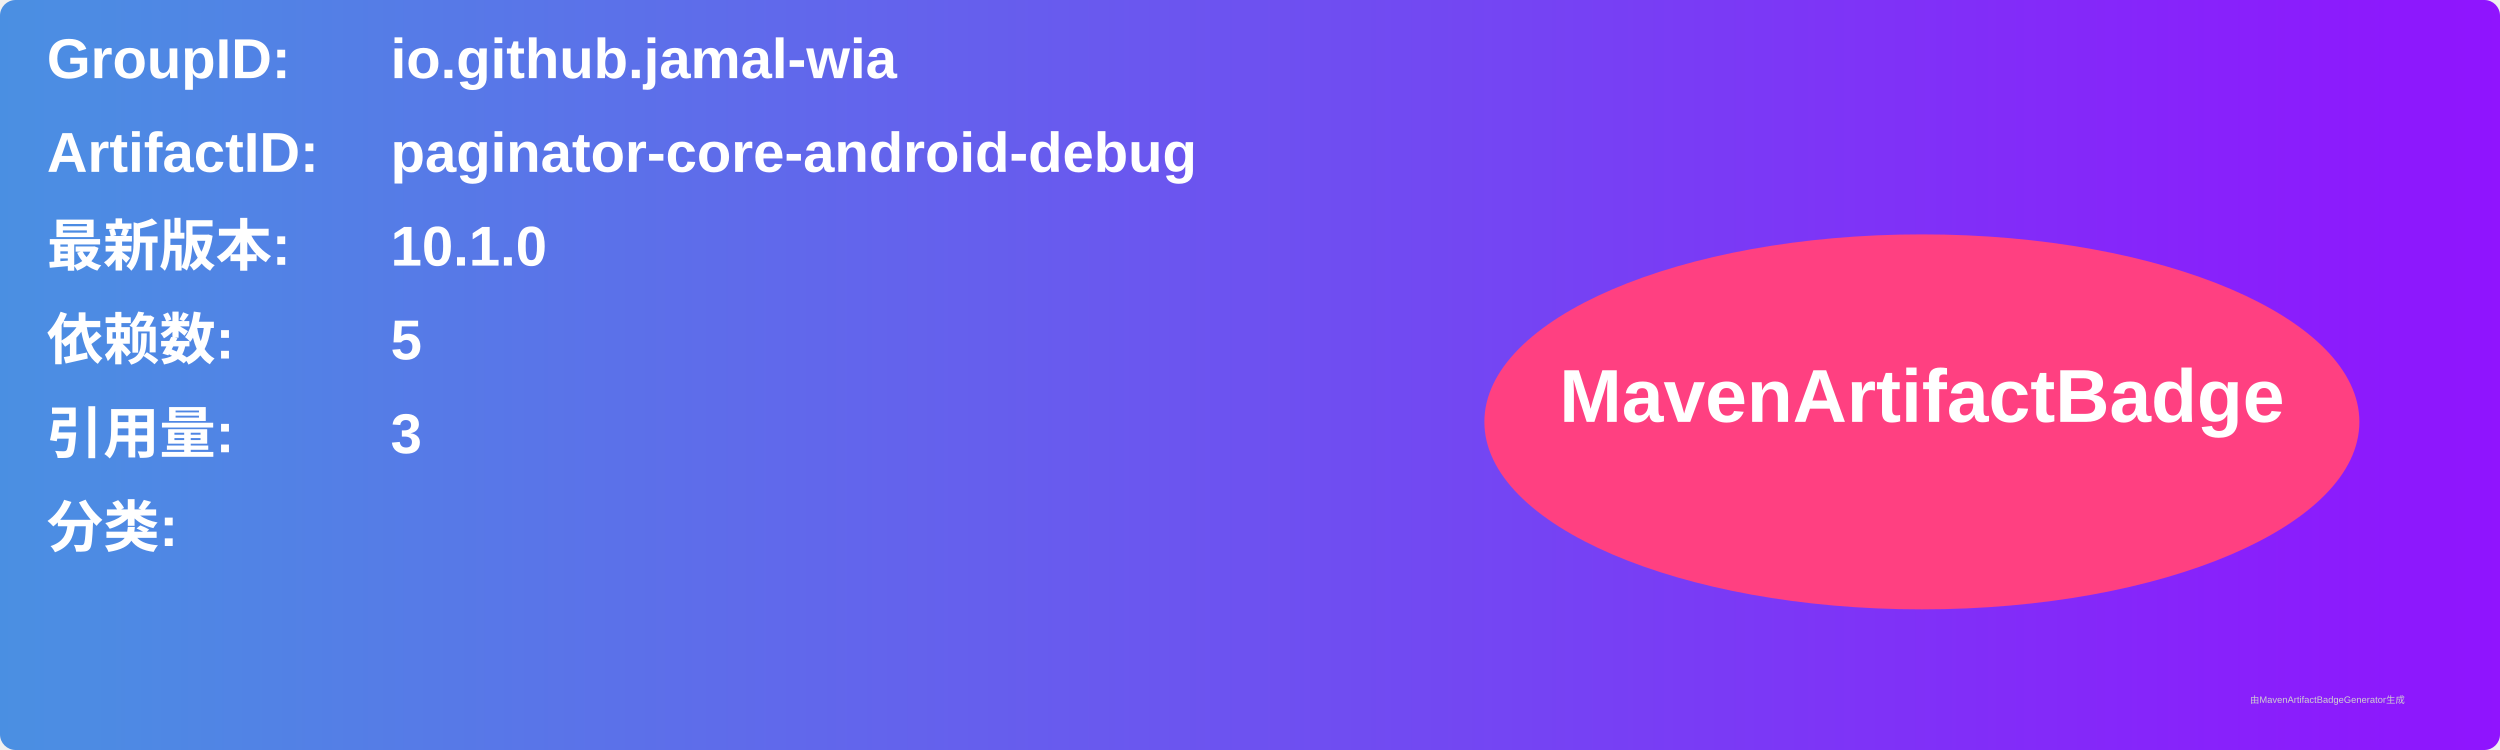
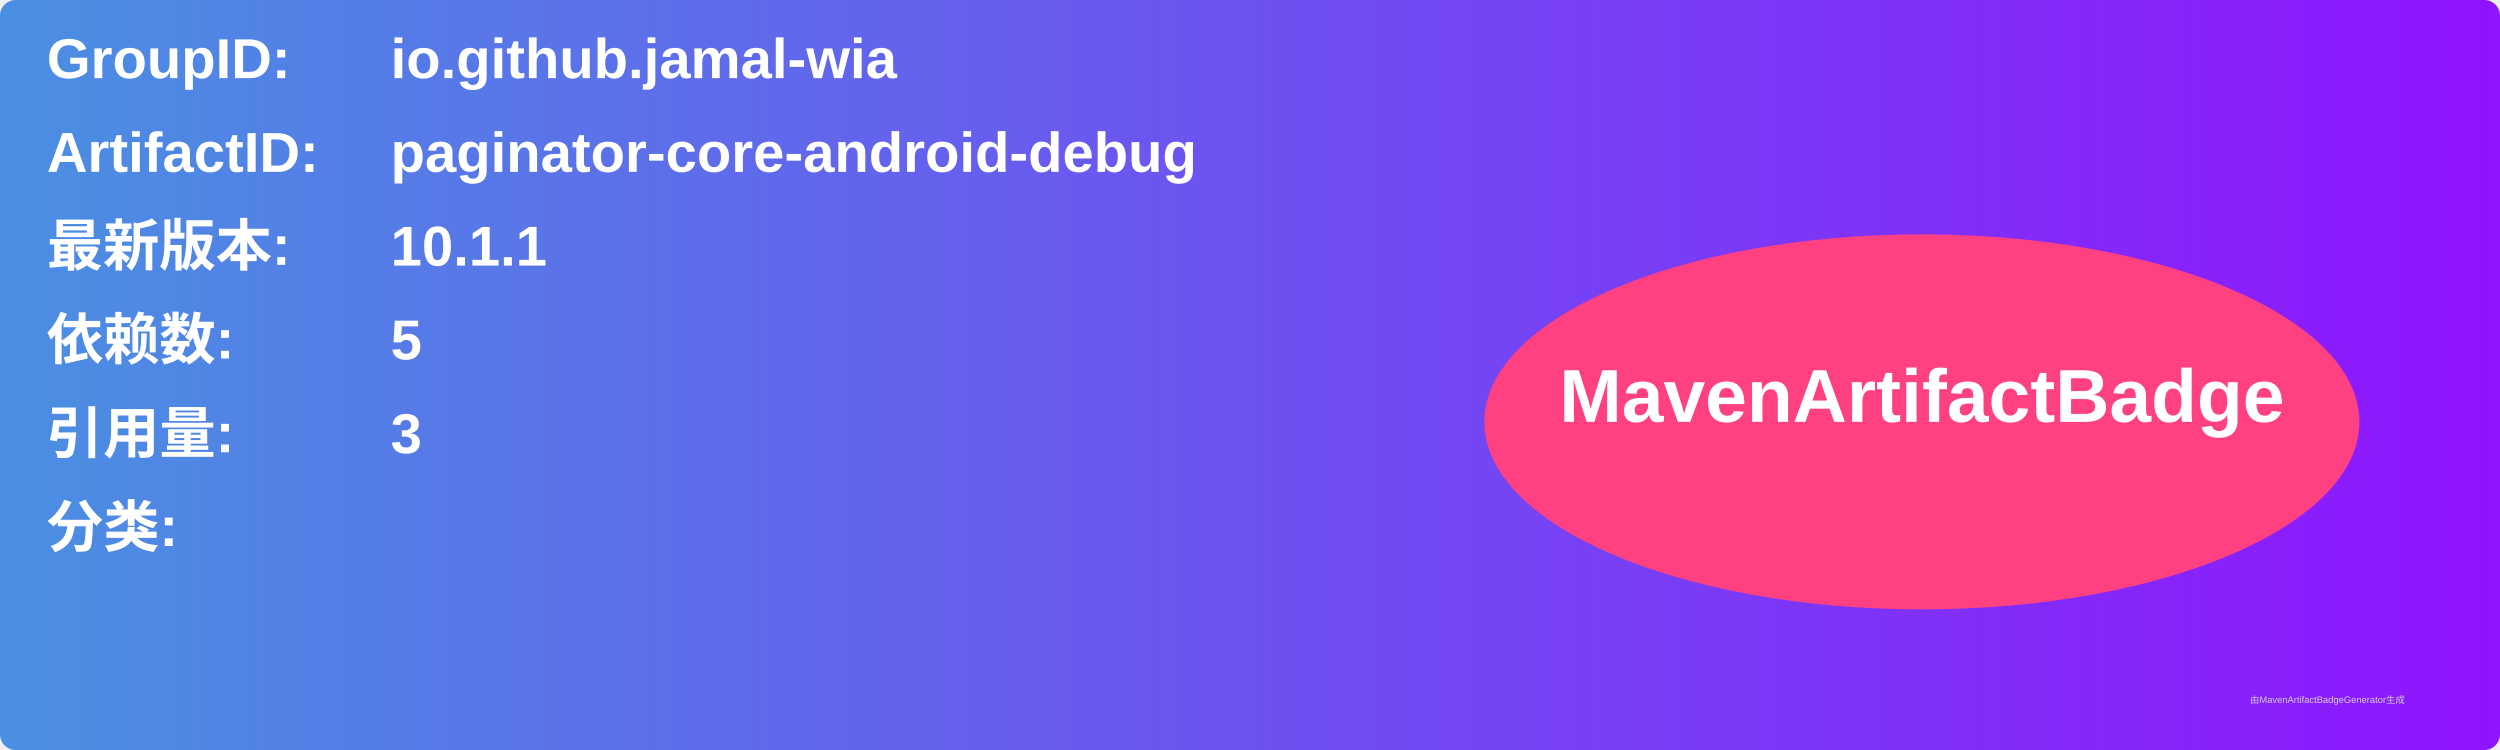
<svg xmlns="http://www.w3.org/2000/svg" width="800" height="240" viewBox="0 0 800 240">
  <linearGradient id="grad" x1="0%" y1="0%" x2="100%" y2="0%">
    <stop offset="0%" stop-color="#4a90e2" />
    <stop offset="100%" stop-color="#9013fe" />
  </linearGradient>
  <rect width="100%" height="100%" rx="5" ry="5" fill="url(#grad)" />
  <g transform="translate(15, 15)">
    <text x="0" y="10" font-family="Arial" font-size="18" fill="white" font-weight="bold" width="260">GroupID:</text>
    <text x="110" y="10" font-family="Arial" font-size="18" fill="white" font-weight="bold" width="460">io.github.jamal-wia</text>
    <text x="0" y="40" font-family="Arial" font-size="18" fill="white" font-weight="bold" width="260">ArtifactID:</text>
    <text x="110" y="40" font-family="Arial" font-size="18" fill="white" font-weight="bold" width="460">paginator-core-android-debug</text>
    <text x="0" y="70" font-family="Arial" font-size="18" fill="white" font-weight="bold">最新版本:</text>
    <text x="110" y="70" font-family="Arial" font-size="18" fill="white" font-weight="bold">
-       <tspan font-weight="bold">10.1.0</tspan>
+       <tspan font-weight="bold">10.1.1</tspan>
    </text>
    <text x="0" y="100" font-family="Arial" font-size="18" fill="white" font-weight="bold">依赖数: </text>
    <text x="110" y="100" font-family="Arial" font-size="18" fill="white">
      <tspan font-weight="bold">5</tspan>
    </text>
    <text x="0" y="130" font-family="Arial" font-size="18" fill="white" font-weight="bold">引用量: </text>
    <text x="110" y="130" font-family="Arial" font-size="18" fill="white">
      <tspan font-weight="bold">3</tspan>
    </text>
    <text x="0" y="160" font-family="Arial" font-size="18" fill="white" font-weight="bold">分类:</text>
    <text x="10" y="190" font-family="Arial" font-size="10" fill="white">
      <tspan font-weight="bold" />
    </text>
    <ellipse cx="600" cy="120" rx="140" ry="60" fill="#ff4081" />
    <text x="600" y="120" text-anchor="middle" font-family="Arial" font-size="24" fill="white" font-weight="bold">MavenArtifactBadge</text>
  </g>
  <text x="720" y="225" font-family="Arial" font-size="3" fill="#d0d0d0">由MavenArtifactBadgeGenerator生成</text>
</svg>
